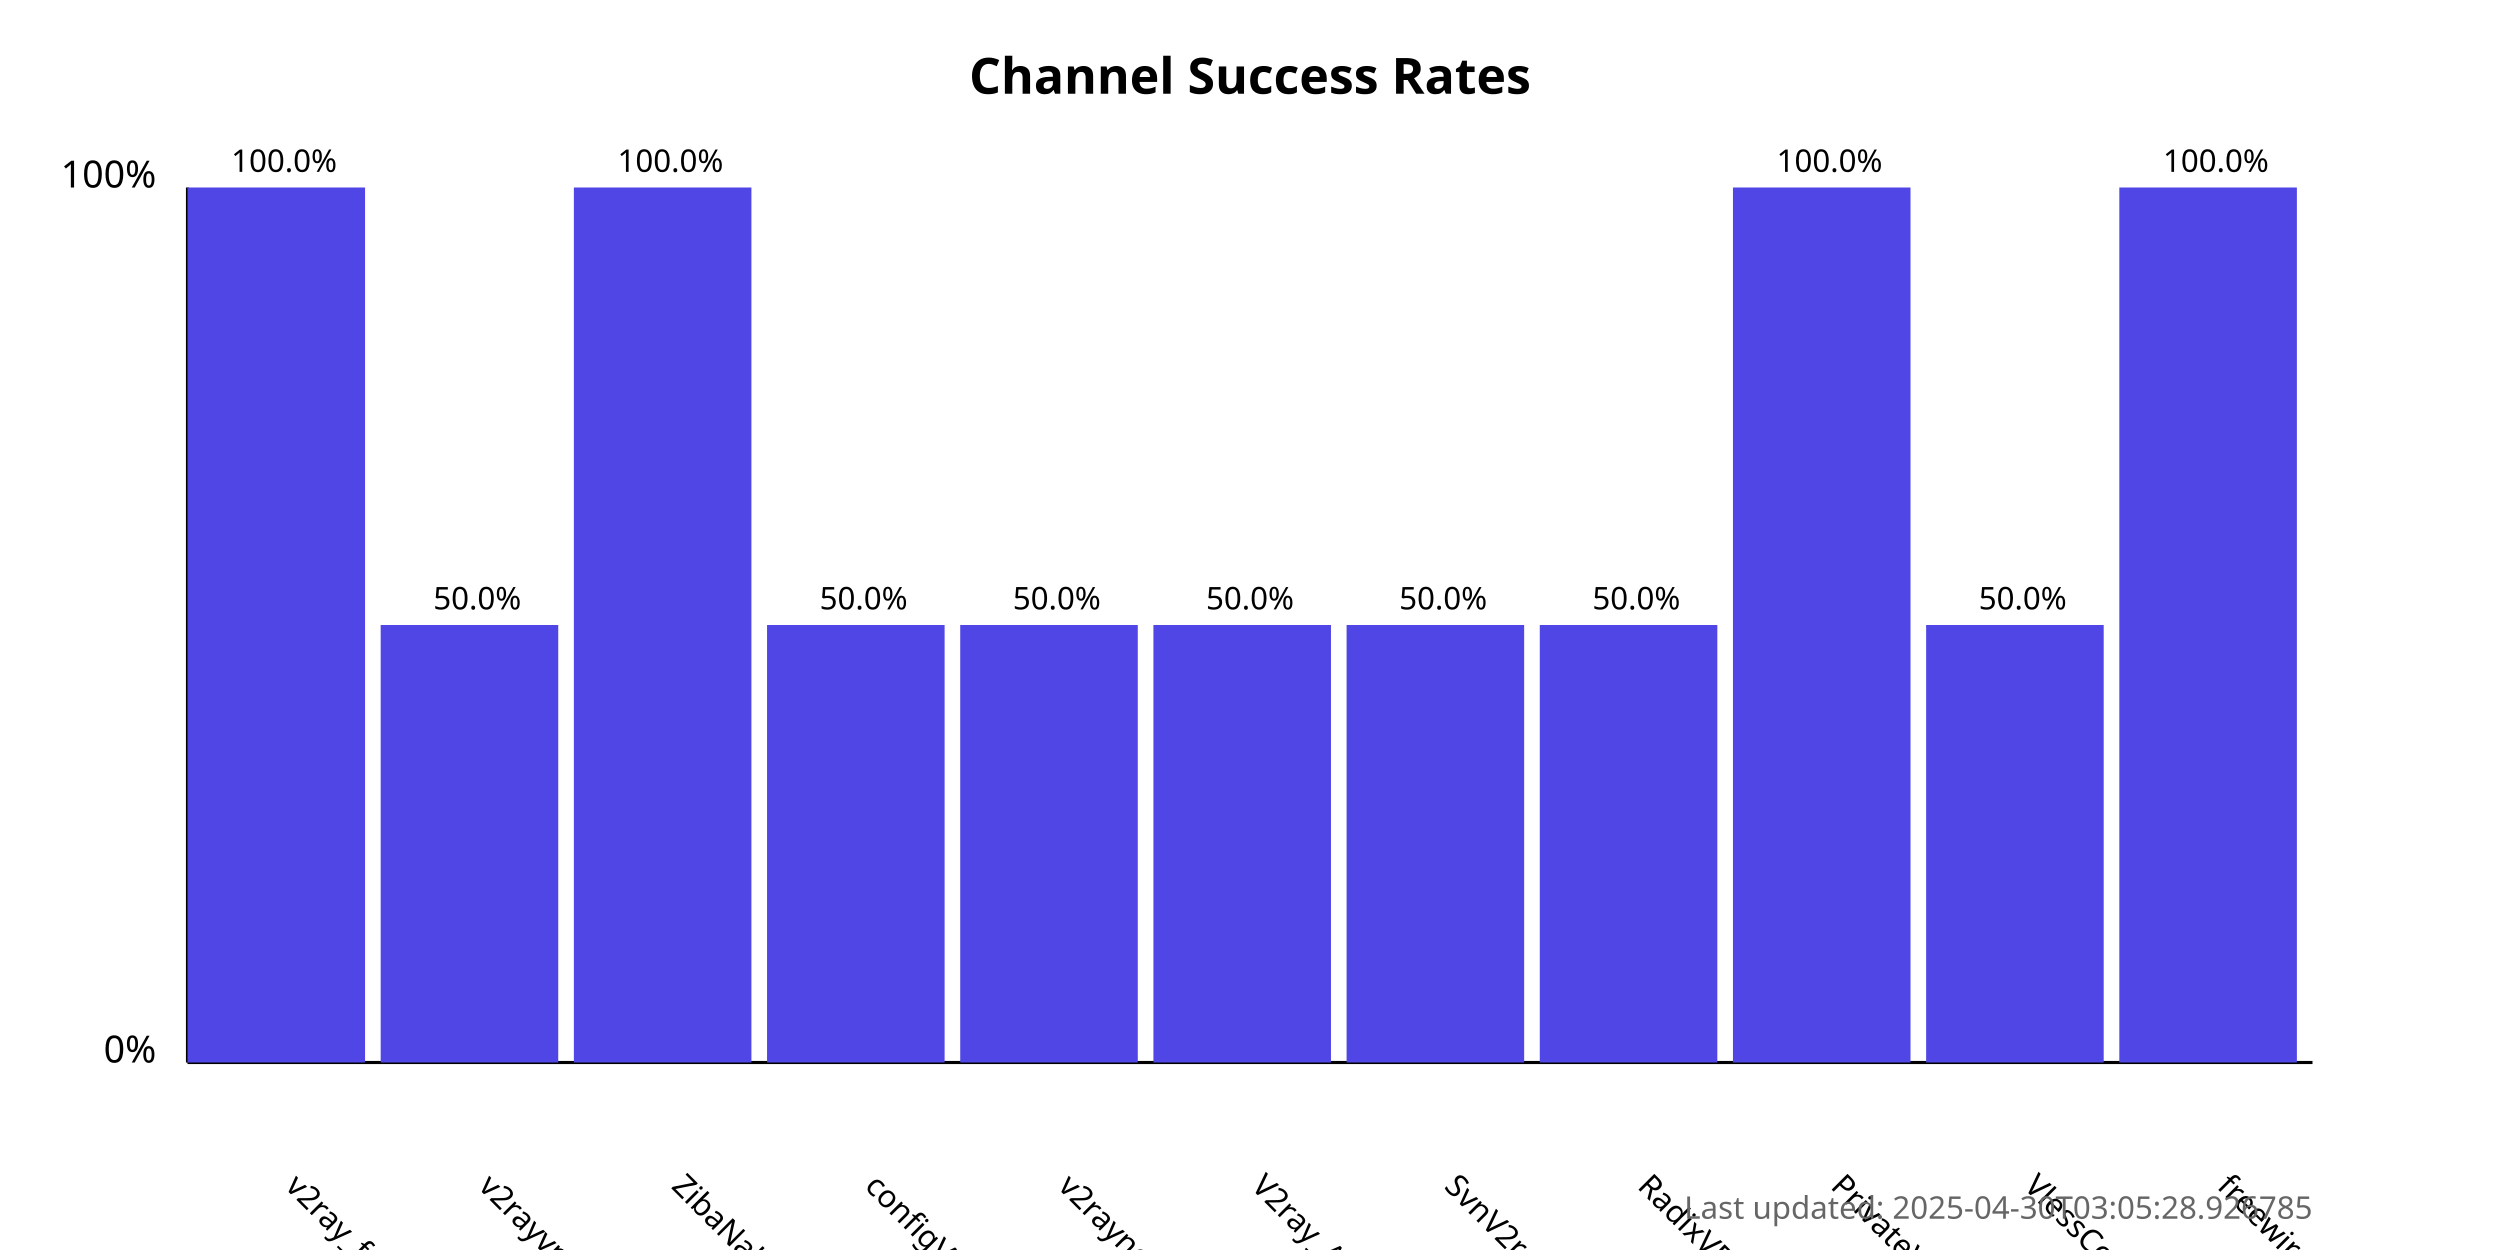
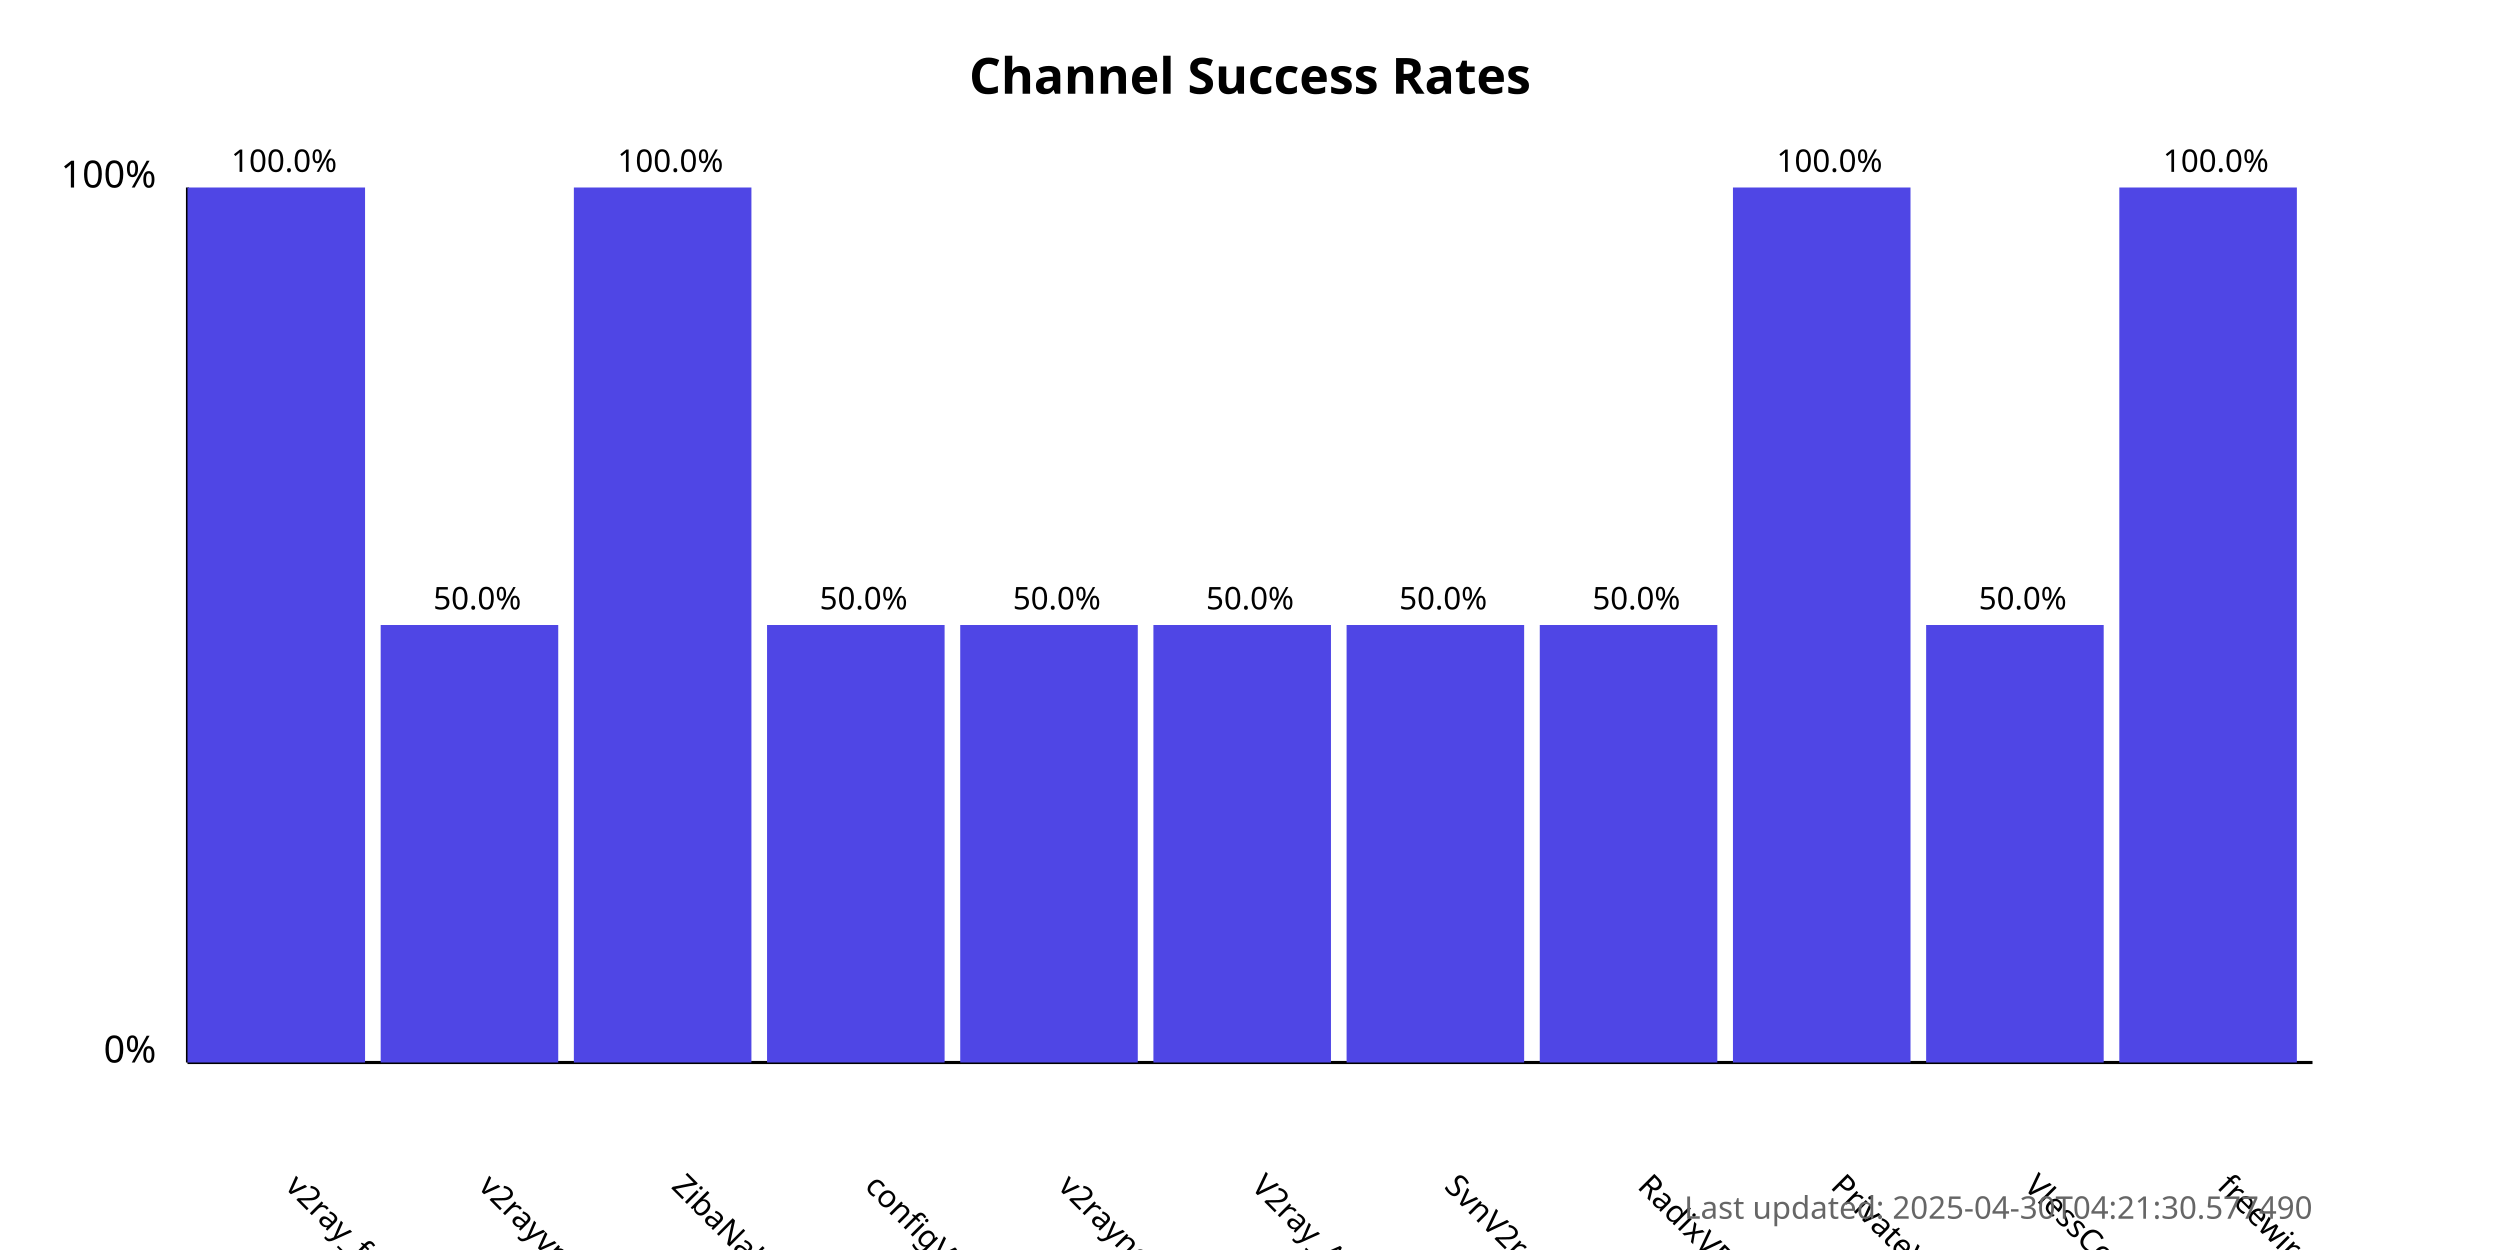
<svg xmlns="http://www.w3.org/2000/svg" width="800" height="400">
  <style>
            .chart-title { font: bold 16px sans-serif; }
            .axis-label { font: 12px sans-serif; }
            .tick-label { font: 10px sans-serif; }
            .bar { fill: #4f46e5; }
            .bar:hover { fill: #6366f1; }
            .timestamp { font: 10px sans-serif; fill: #666; }
        </style>
  <text x="400.0" y="30" text-anchor="middle" class="chart-title">
            Channel Success Rates
        </text>
  <line x1="60" y1="340" x2="60" y2="60" stroke="black" stroke-width="1" />
  <line x1="60" y1="340" x2="740" y2="340" stroke="black" stroke-width="1" />
  <text x="50" y="340" text-anchor="end" class="axis-label">0%</text>
  <text x="50" y="60" text-anchor="end" class="axis-label">100%</text>
  <g>
    <rect x="60" y="60.0" width="56.818" height="280.0" class="bar" />
    <text x="90.909" y="380" transform="rotate(45, 90.90909, 380)" text-anchor="start" class="tick-label">
                v2ray_free_conf
            </text>
    <text x="90.909" y="55.0" text-anchor="middle" class="tick-label">
                100.0%
            </text>
  </g>
  <g>
    <rect x="121.818" y="200.0" width="56.818" height="140.0" class="bar" />
    <text x="152.727" y="380" transform="rotate(45, 152.7273, 380)" text-anchor="start" class="tick-label">
                v2rayvpno
            </text>
    <text x="152.727" y="195.0" text-anchor="middle" class="tick-label">
                50.0%
            </text>
  </g>
  <g>
    <rect x="183.636" y="60.0" width="56.818" height="280.0" class="bar" />
    <text x="214.545" y="380" transform="rotate(45, 214.5455, 380)" text-anchor="start" class="tick-label">
                ZibaNabz
            </text>
    <text x="214.545" y="55.0" text-anchor="middle" class="tick-label">
                100.0%
            </text>
  </g>
  <g>
    <rect x="245.455" y="200.0" width="56.818" height="140.0" class="bar" />
    <text x="276.364" y="380" transform="rotate(45, 276.3636, 380)" text-anchor="start" class="tick-label">
                configV2rayForFree
            </text>
    <text x="276.364" y="195.0" text-anchor="middle" class="tick-label">
                50.0%
            </text>
  </g>
  <g>
    <rect x="307.273" y="200.0" width="56.818" height="140.0" class="bar" />
    <text x="338.182" y="380" transform="rotate(45, 338.1818, 380)" text-anchor="start" class="tick-label">
                v2rayngvpn
            </text>
    <text x="338.182" y="195.0" text-anchor="middle" class="tick-label">
                50.0%
            </text>
  </g>
  <g>
    <rect x="369.091" y="200.0" width="56.818" height="140.0" class="bar" />
    <text x="400.0" y="380" transform="rotate(45, 400.0, 380)" text-anchor="start" class="tick-label">
                V2ray_Alpha
            </text>
    <text x="400.0" y="195.0" text-anchor="middle" class="tick-label">
                50.0%
            </text>
  </g>
  <g>
    <rect x="430.909" y="200.0" width="56.818" height="140.0" class="bar" />
    <text x="461.818" y="380" transform="rotate(45, 461.8182, 380)" text-anchor="start" class="tick-label">
                SvnV2ray
            </text>
    <text x="461.818" y="195.0" text-anchor="middle" class="tick-label">
                50.0%
            </text>
  </g>
  <g>
    <rect x="492.727" y="200.0" width="56.818" height="140.0" class="bar" />
    <text x="523.636" y="380" transform="rotate(45, 523.6364, 380)" text-anchor="start" class="tick-label">
                RadixVPN
            </text>
    <text x="523.636" y="195.0" text-anchor="middle" class="tick-label">
                50.0%
            </text>
  </g>
  <g>
    <rect x="554.545" y="60.0" width="56.818" height="280.0" class="bar" />
    <text x="585.455" y="380" transform="rotate(45, 585.4545, 380)" text-anchor="start" class="tick-label">
                PrivateVPNs
            </text>
    <text x="585.455" y="55.0" text-anchor="middle" class="tick-label">
                100.0%
            </text>
  </g>
  <g>
    <rect x="616.364" y="200.0" width="56.818" height="140.0" class="bar" />
    <text x="647.273" y="380" transform="rotate(45, 647.2727, 380)" text-anchor="start" class="tick-label">
                VlessConfig
            </text>
    <text x="647.273" y="195.0" text-anchor="middle" class="tick-label">
                50.0%
            </text>
  </g>
  <g>
    <rect x="678.182" y="60.0" width="56.818" height="280.0" class="bar" />
    <text x="709.091" y="380" transform="rotate(45, 709.0909, 380)" text-anchor="start" class="tick-label">
                freewireguard
            </text>
    <text x="709.091" y="55.0" text-anchor="middle" class="tick-label">
                100.0%
            </text>
  </g>
  <text x="740" y="390" text-anchor="end" class="timestamp">
-             Last updated: 2025-04-30T03:05:28.926785
+             Last updated: 2025-04-30T04:21:30.577490
        </text>
</svg>
